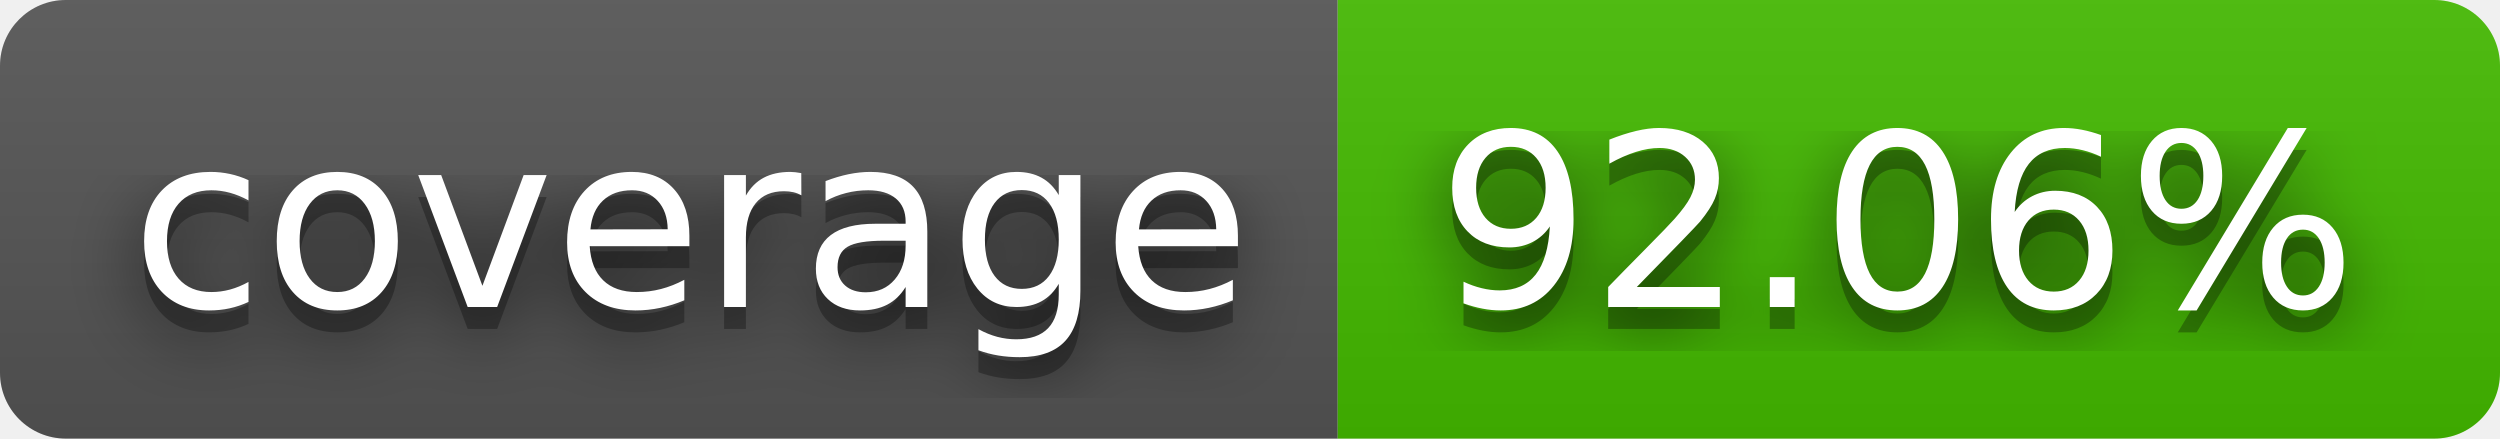
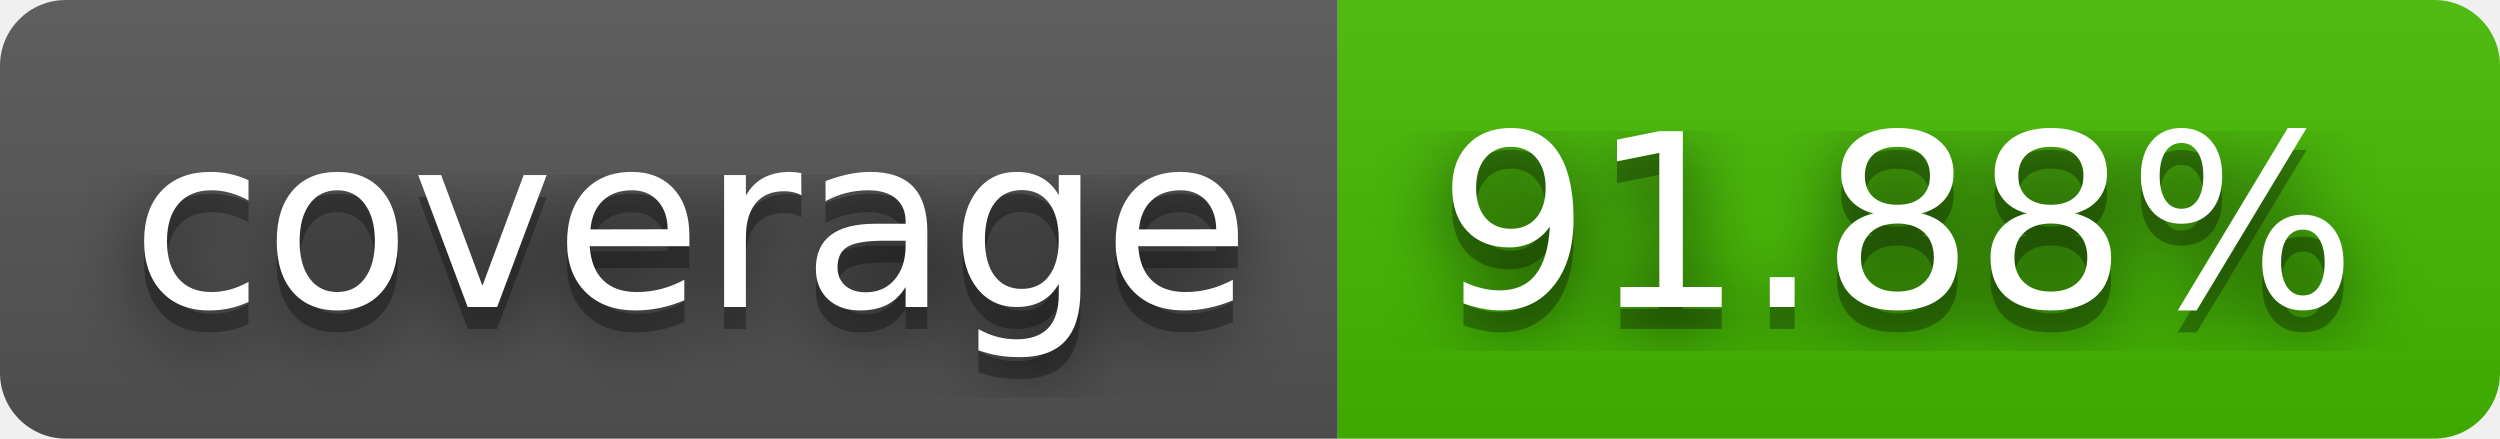
- <svg xmlns="http://www.w3.org/2000/svg" width="114" height="20" role="img" aria-label="coverage: 92.06%">
+ <svg xmlns="http://www.w3.org/2000/svg" width="114" height="20" role="img" aria-label="coverage: 91.88%">
  <filter id="blur">
    <feGaussianBlur stdDeviation="16" />
  </filter>
  <linearGradient id="s" x2="0" y2="100%">
    <stop offset="0" stop-color="#bbb" stop-opacity=".1" />
    <stop offset="1" stop-opacity=".1" />
  </linearGradient>
  <clipPath id="r">
    <rect width="114" height="20" rx="3" />
  </clipPath>
  <g clip-path="url(#r)">
    <rect width="61" height="20" fill="#555" />
    <rect x="61" width="53" height="20" fill="#4b0" />
    <rect width="114" height="20" fill="url(#s)" />
  </g>
  <g fill="#fff" text-anchor="middle" font-family="Verdana,Geneva,DejaVu Sans,sans-serif" text-rendering="geometricPrecision" font-size="110">
    <g transform="scale(.1)">
      <g aria-hidden="true" fill="#010101">
        <text x="315" y="150" fill-opacity=".8" filter="url(#blur)" textLength="510">coverage</text>
        <text x="315" y="150" fill-opacity=".3" textLength="510">coverage</text>
      </g>
      <text x="315" y="140" textLength="510">coverage</text>
    </g>
    <g transform="scale(.1)">
      <g aria-hidden="true" fill="#010101">
-         <text x="865" y="150" fill-opacity=".8" filter="url(#blur)" textLength="430">92.06%</text>
-         <text x="865" y="150" fill-opacity=".3" textLength="430">92.06%</text>
+         <text x="865" y="150" fill-opacity=".8" filter="url(#blur)" textLength="430">91.88%</text>
+         <text x="865" y="150" fill-opacity=".3" textLength="430">91.88%</text>
      </g>
-       <text x="865" y="140" textLength="430">92.06%</text>
+       <text x="865" y="140" textLength="430">91.88%</text>
    </g>
  </g>
</svg>
